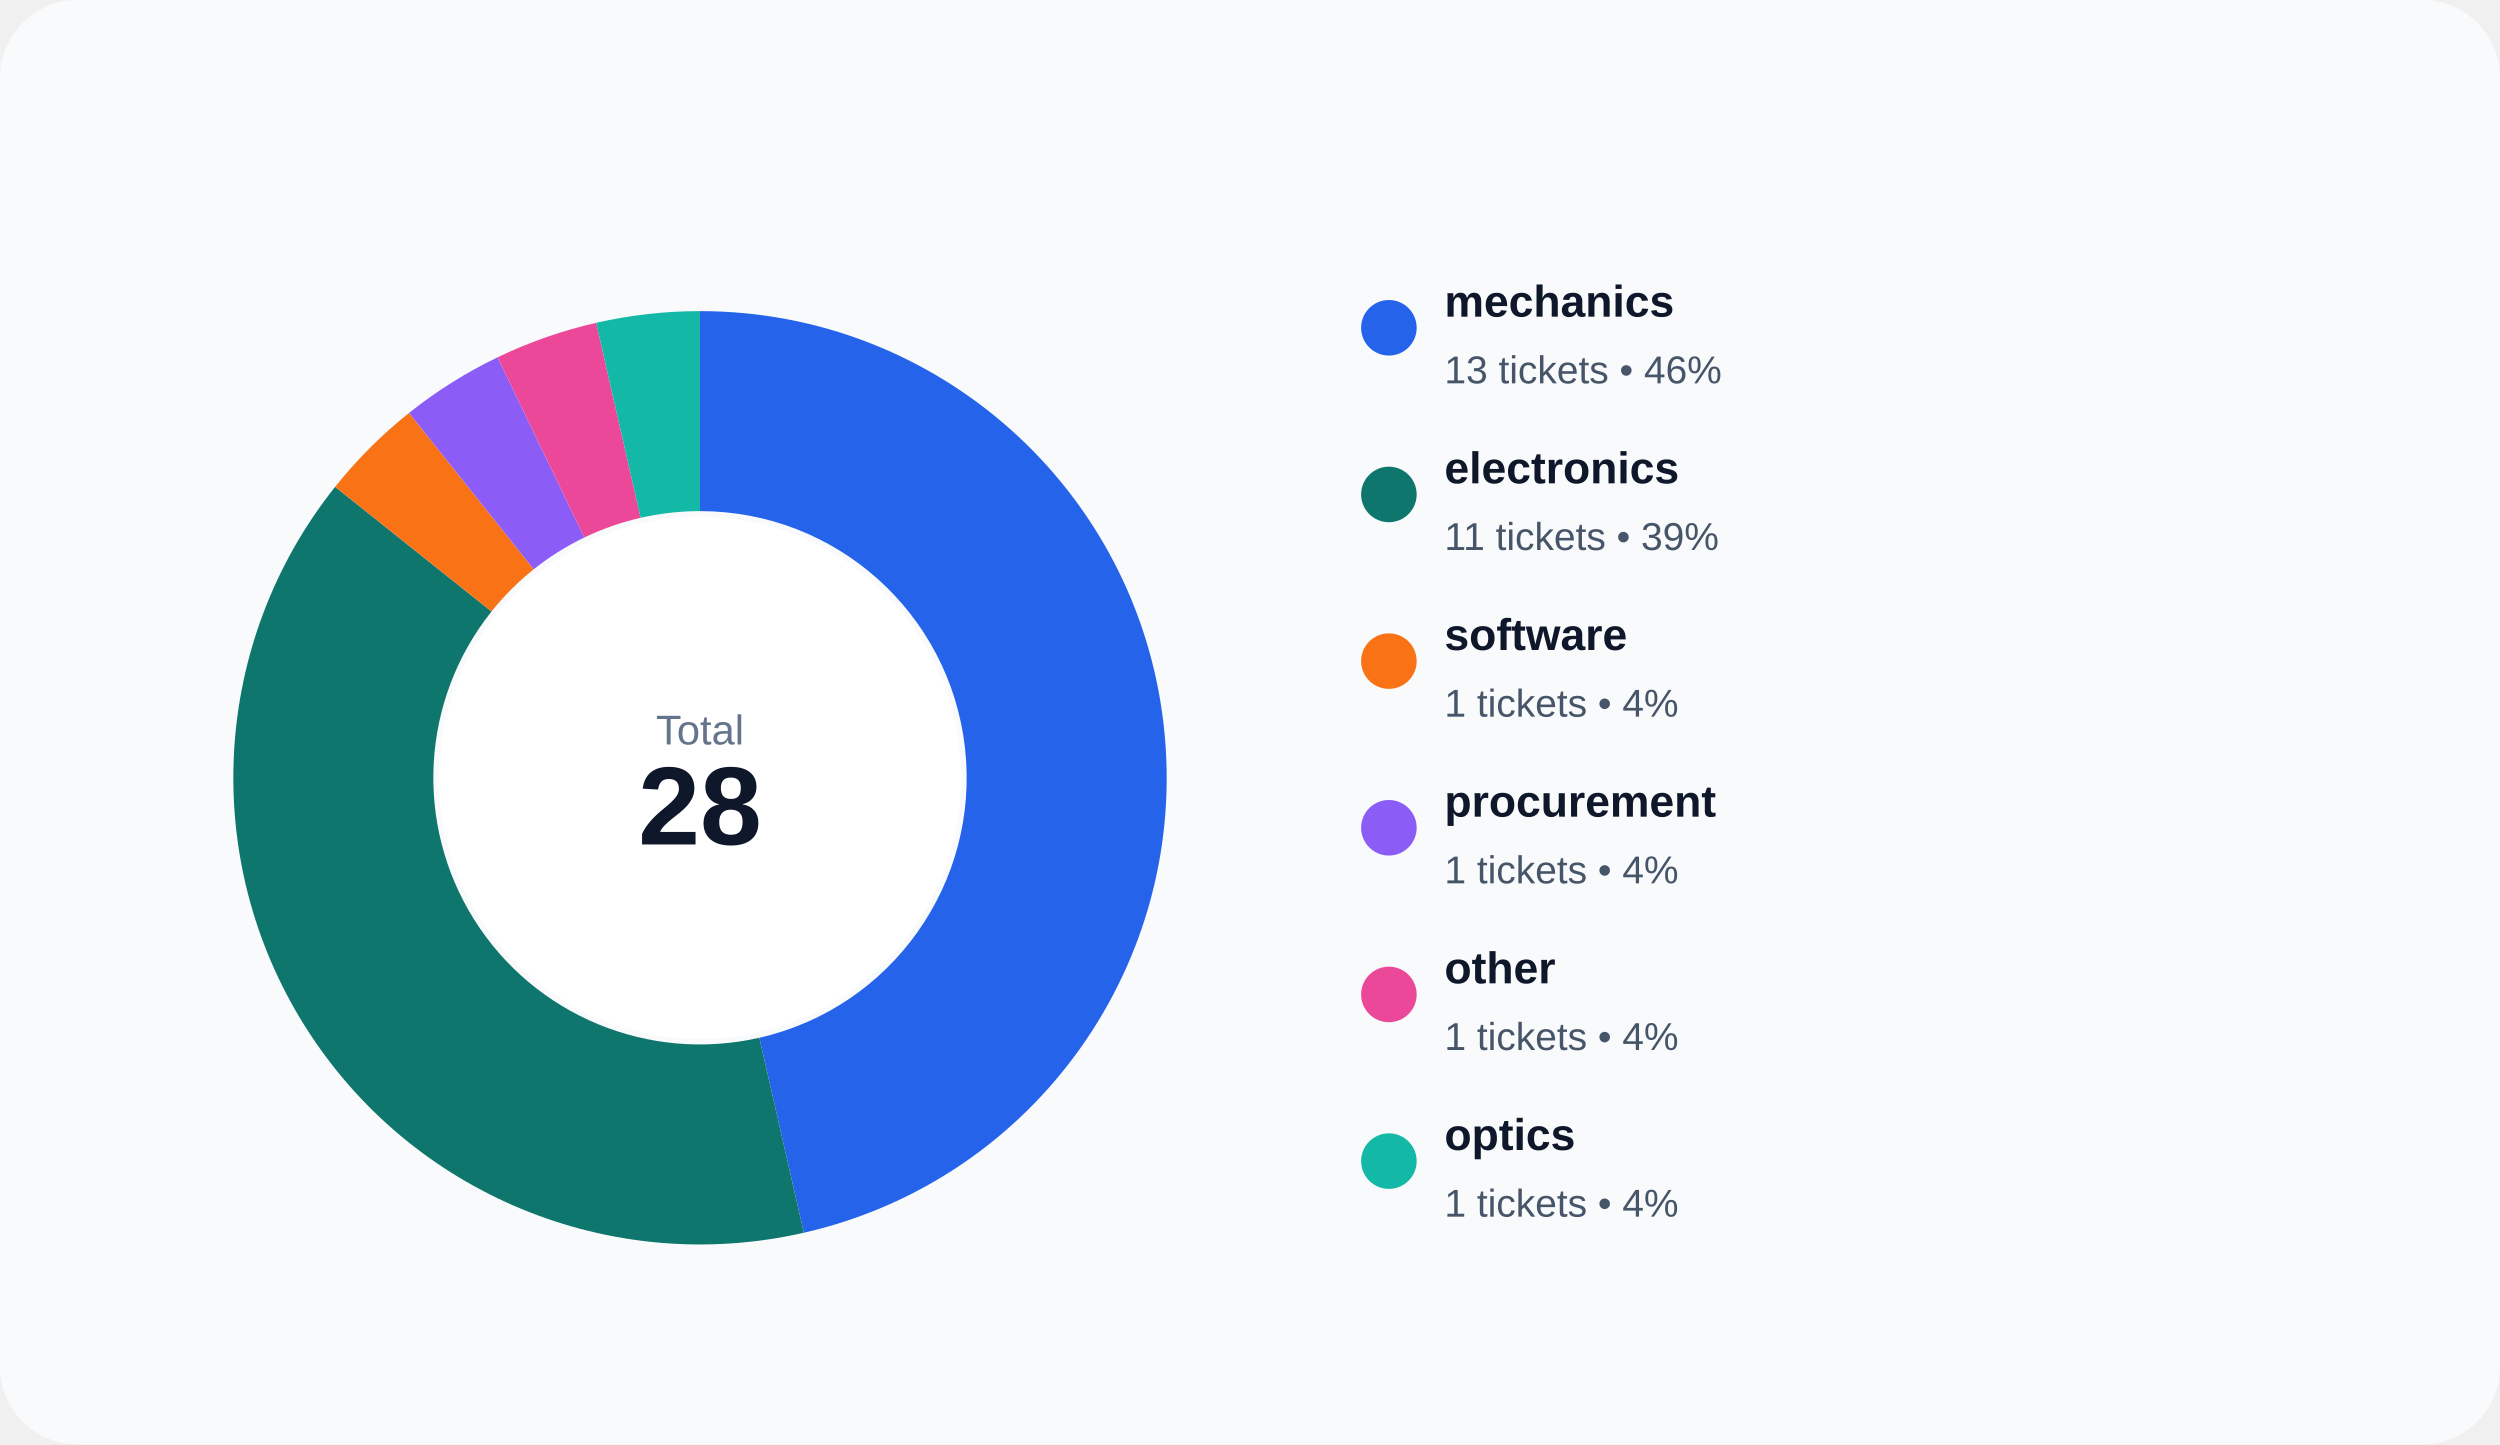
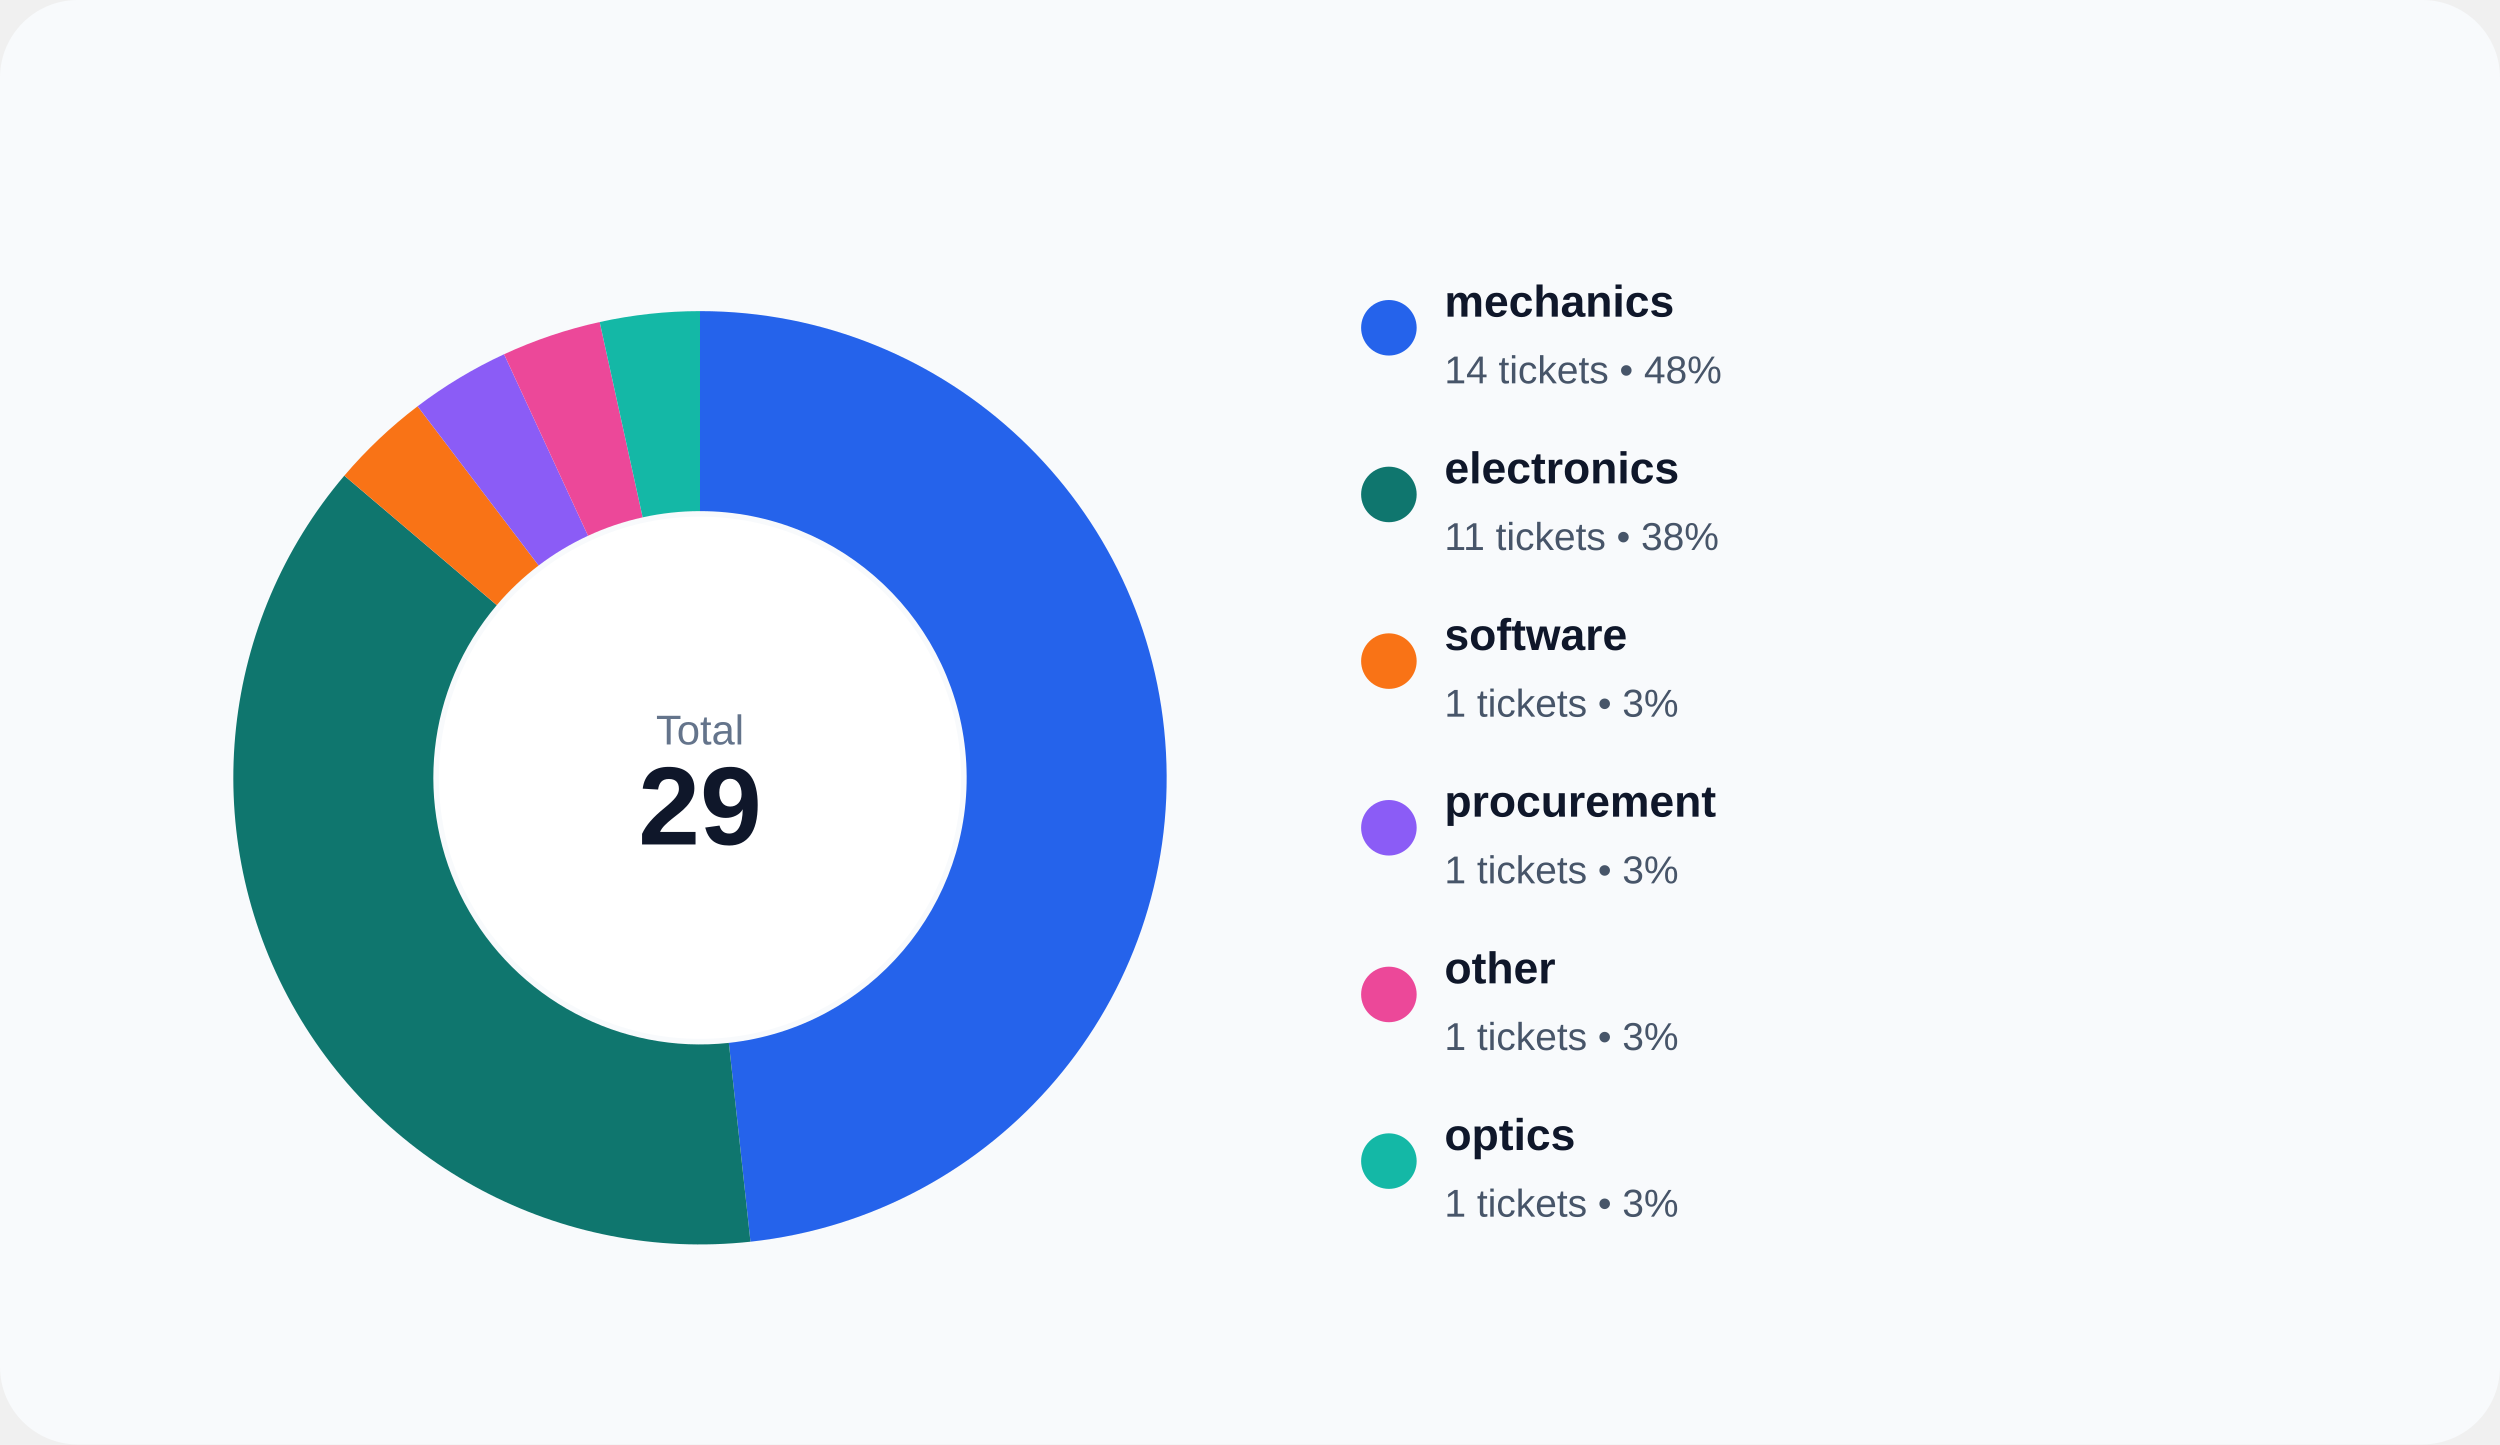
<svg xmlns="http://www.w3.org/2000/svg" width="900" height="520" viewBox="0 0 900 520" role="img">
  <rect width="100%" height="100%" rx="28" fill="#f8fafc" />
-   <path d="M 252.000 112.000 A 168 168 0 0 1 289.384 443.788 L 273.362 373.593 A 96 96 0 0 0 252.000 184.000 Z" fill="#2563eb" />
-   <path d="M 289.384 443.788 A 168 168 0 0 1 120.652 175.254 L 176.944 220.145 A 96 96 0 0 0 273.362 373.593 Z" fill="#0f766e" />
-   <path d="M 120.652 175.254 A 168 168 0 0 1 147.254 148.652 L 192.145 204.944 A 96 96 0 0 0 176.944 220.145 Z" fill="#f97316" />
-   <path d="M 147.254 148.652 A 168 168 0 0 1 179.108 128.637 L 210.347 193.507 A 96 96 0 0 0 192.145 204.944 Z" fill="#8b5cf6" />
-   <path d="M 179.108 128.637 A 168 168 0 0 1 214.616 116.212 L 230.638 186.407 A 96 96 0 0 0 210.347 193.507 Z" fill="#ec4899" />
-   <path d="M 214.616 116.212 A 168 168 0 0 1 252.000 112.000 L 252.000 184.000 A 96 96 0 0 0 230.638 186.407 Z" fill="#14b8a6" />
+   <path d="M 252.000 112.000 A 168 168 0 0 1 270.164 447.015 L 262.379 375.437 A 96 96 0 0 0 252.000 184.000 Z" fill="#2563eb" />
+   <path d="M 270.164 447.015 A 168 168 0 0 1 123.957 171.239 L 178.832 217.851 A 96 96 0 0 0 262.379 375.437 Z" fill="#0f766e" />
+   <path d="M 123.957 171.239 A 168 168 0 0 1 150.331 146.256 L 193.903 203.575 A 96 96 0 0 0 178.832 217.851 Z" fill="#f97316" />
+   <path d="M 150.331 146.256 A 168 168 0 0 1 181.459 127.527 L 211.691 192.873 A 96 96 0 0 0 193.903 203.575 Z" fill="#8b5cf6" />
+   <path d="M 181.459 127.527 A 168 168 0 0 1 215.885 115.928 L 231.363 186.244 A 96 96 0 0 0 211.691 192.873 Z" fill="#ec4899" />
+   <path d="M 215.885 115.928 A 168 168 0 0 1 252.000 112.000 L 252.000 184.000 A 96 96 0 0 0 231.363 186.244 Z" fill="#14b8a6" />
  <circle cx="252" cy="280" r="94" fill="#ffffff" />
  <text x="252" y="268" text-anchor="middle" fill="#64748b" font-size="15" font-family="Arial, sans-serif">Total</text>
-   <text x="252" y="304" text-anchor="middle" fill="#0f172a" font-size="40" font-family="Arial, sans-serif" font-weight="700">28</text>
+   <text x="252" y="304" text-anchor="middle" fill="#0f172a" font-size="40" font-family="Arial, sans-serif" font-weight="700">29</text>
  <circle cx="500" cy="118" r="10" fill="#2563eb" />
  <text x="520" y="114" fill="#0f172a" font-size="16" font-family="Arial, sans-serif" font-weight="600">mechanics</text>
-   <text x="520" y="138" fill="#475569" font-size="14" font-family="Arial, sans-serif">13 tickets • 46%</text>
+   <text x="520" y="138" fill="#475569" font-size="14" font-family="Arial, sans-serif">14 tickets • 48%</text>
  <circle cx="500" cy="178" r="10" fill="#0f766e" />
  <text x="520" y="174" fill="#0f172a" font-size="16" font-family="Arial, sans-serif" font-weight="600">electronics</text>
-   <text x="520" y="198" fill="#475569" font-size="14" font-family="Arial, sans-serif">11 tickets • 39%</text>
+   <text x="520" y="198" fill="#475569" font-size="14" font-family="Arial, sans-serif">11 tickets • 38%</text>
  <circle cx="500" cy="238" r="10" fill="#f97316" />
  <text x="520" y="234" fill="#0f172a" font-size="16" font-family="Arial, sans-serif" font-weight="600">software</text>
-   <text x="520" y="258" fill="#475569" font-size="14" font-family="Arial, sans-serif">1 tickets • 4%</text>
+   <text x="520" y="258" fill="#475569" font-size="14" font-family="Arial, sans-serif">1 tickets • 3%</text>
  <circle cx="500" cy="298" r="10" fill="#8b5cf6" />
  <text x="520" y="294" fill="#0f172a" font-size="16" font-family="Arial, sans-serif" font-weight="600">procurement</text>
-   <text x="520" y="318" fill="#475569" font-size="14" font-family="Arial, sans-serif">1 tickets • 4%</text>
+   <text x="520" y="318" fill="#475569" font-size="14" font-family="Arial, sans-serif">1 tickets • 3%</text>
  <circle cx="500" cy="358" r="10" fill="#ec4899" />
  <text x="520" y="354" fill="#0f172a" font-size="16" font-family="Arial, sans-serif" font-weight="600">other</text>
-   <text x="520" y="378" fill="#475569" font-size="14" font-family="Arial, sans-serif">1 tickets • 4%</text>
+   <text x="520" y="378" fill="#475569" font-size="14" font-family="Arial, sans-serif">1 tickets • 3%</text>
  <circle cx="500" cy="418" r="10" fill="#14b8a6" />
  <text x="520" y="414" fill="#0f172a" font-size="16" font-family="Arial, sans-serif" font-weight="600">optics</text>
-   <text x="520" y="438" fill="#475569" font-size="14" font-family="Arial, sans-serif">1 tickets • 4%</text>
+   <text x="520" y="438" fill="#475569" font-size="14" font-family="Arial, sans-serif">1 tickets • 3%</text>
</svg>
